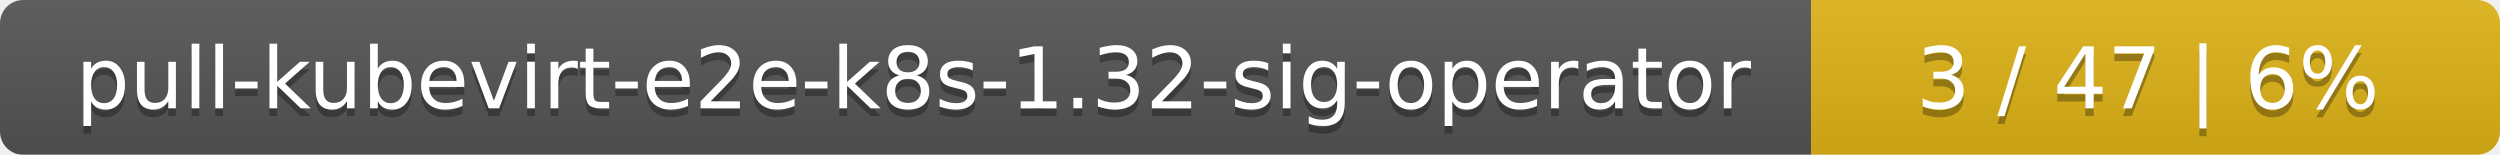
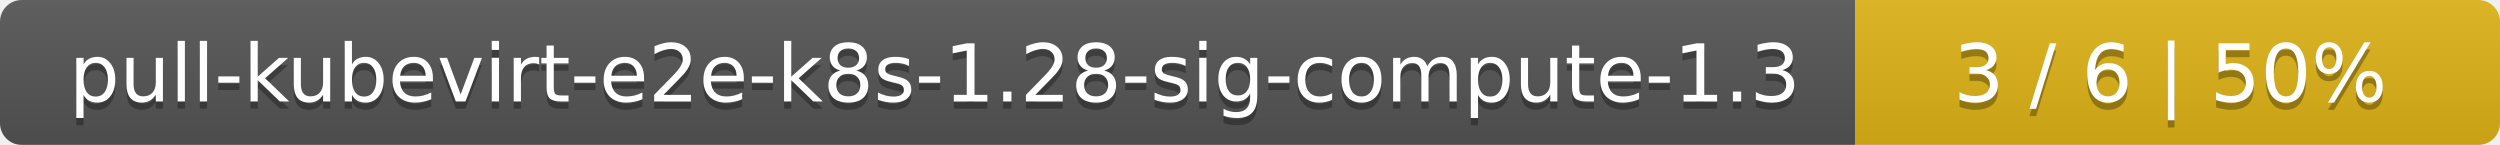
- <svg xmlns="http://www.w3.org/2000/svg" width="323" height="20">
+ <svg xmlns="http://www.w3.org/2000/svg" width="345" height="20">
  <linearGradient id="smooth" x2="0" y2="100%">
    <stop offset="0" stop-color="#bbb" stop-opacity=".1" />
    <stop offset="1" stop-opacity=".1" />
  </linearGradient>
  <mask id="round">
-     <rect width="323" height="20" rx="3" fill="#fff" />
+     <rect width="345" height="20" rx="3" fill="#fff" />
  </mask>
  <g mask="url(#round)">
-     <rect width="234" height="20" fill="#555" />
-     <rect x="234" width="89" height="20" fill="#dfb317" />
-     <rect width="323" height="20" fill="url(#smooth)" />
+     <rect width="256" height="20" fill="#555" />
+     <rect x="256" width="89" height="20" fill="#dfb317" />
+     <rect width="345" height="20" fill="url(#smooth)" />
  </g>
  <g fill="#fff" text-anchor="middle" font-family="DejaVu Sans,Verdana,Geneva,sans-serif" font-size="11">
-     <text x="118" y="15" fill="#010101" fill-opacity=".3">pull-kubevirt-e2e-k8s-1.32-sig-operator</text>
-     <text x="118" y="14">pull-kubevirt-e2e-k8s-1.32-sig-operator</text>
-     <text x="277.5" y="15" fill="#010101" fill-opacity=".3">3 / 47    |    6%</text>
-     <text x="277.5" y="14">3 / 47    |    6%</text>
+     <text x="129" y="15" fill="#010101" fill-opacity=".3">pull-kubevirt-e2e-k8s-1.28-sig-compute-1.3</text>
+     <text x="129" y="14">pull-kubevirt-e2e-k8s-1.28-sig-compute-1.3</text>
+     <text x="299.5" y="15" fill="#010101" fill-opacity=".3">3 / 6    |    50%</text>
+     <text x="299.5" y="14">3 / 6    |    50%</text>
  </g>
</svg>
